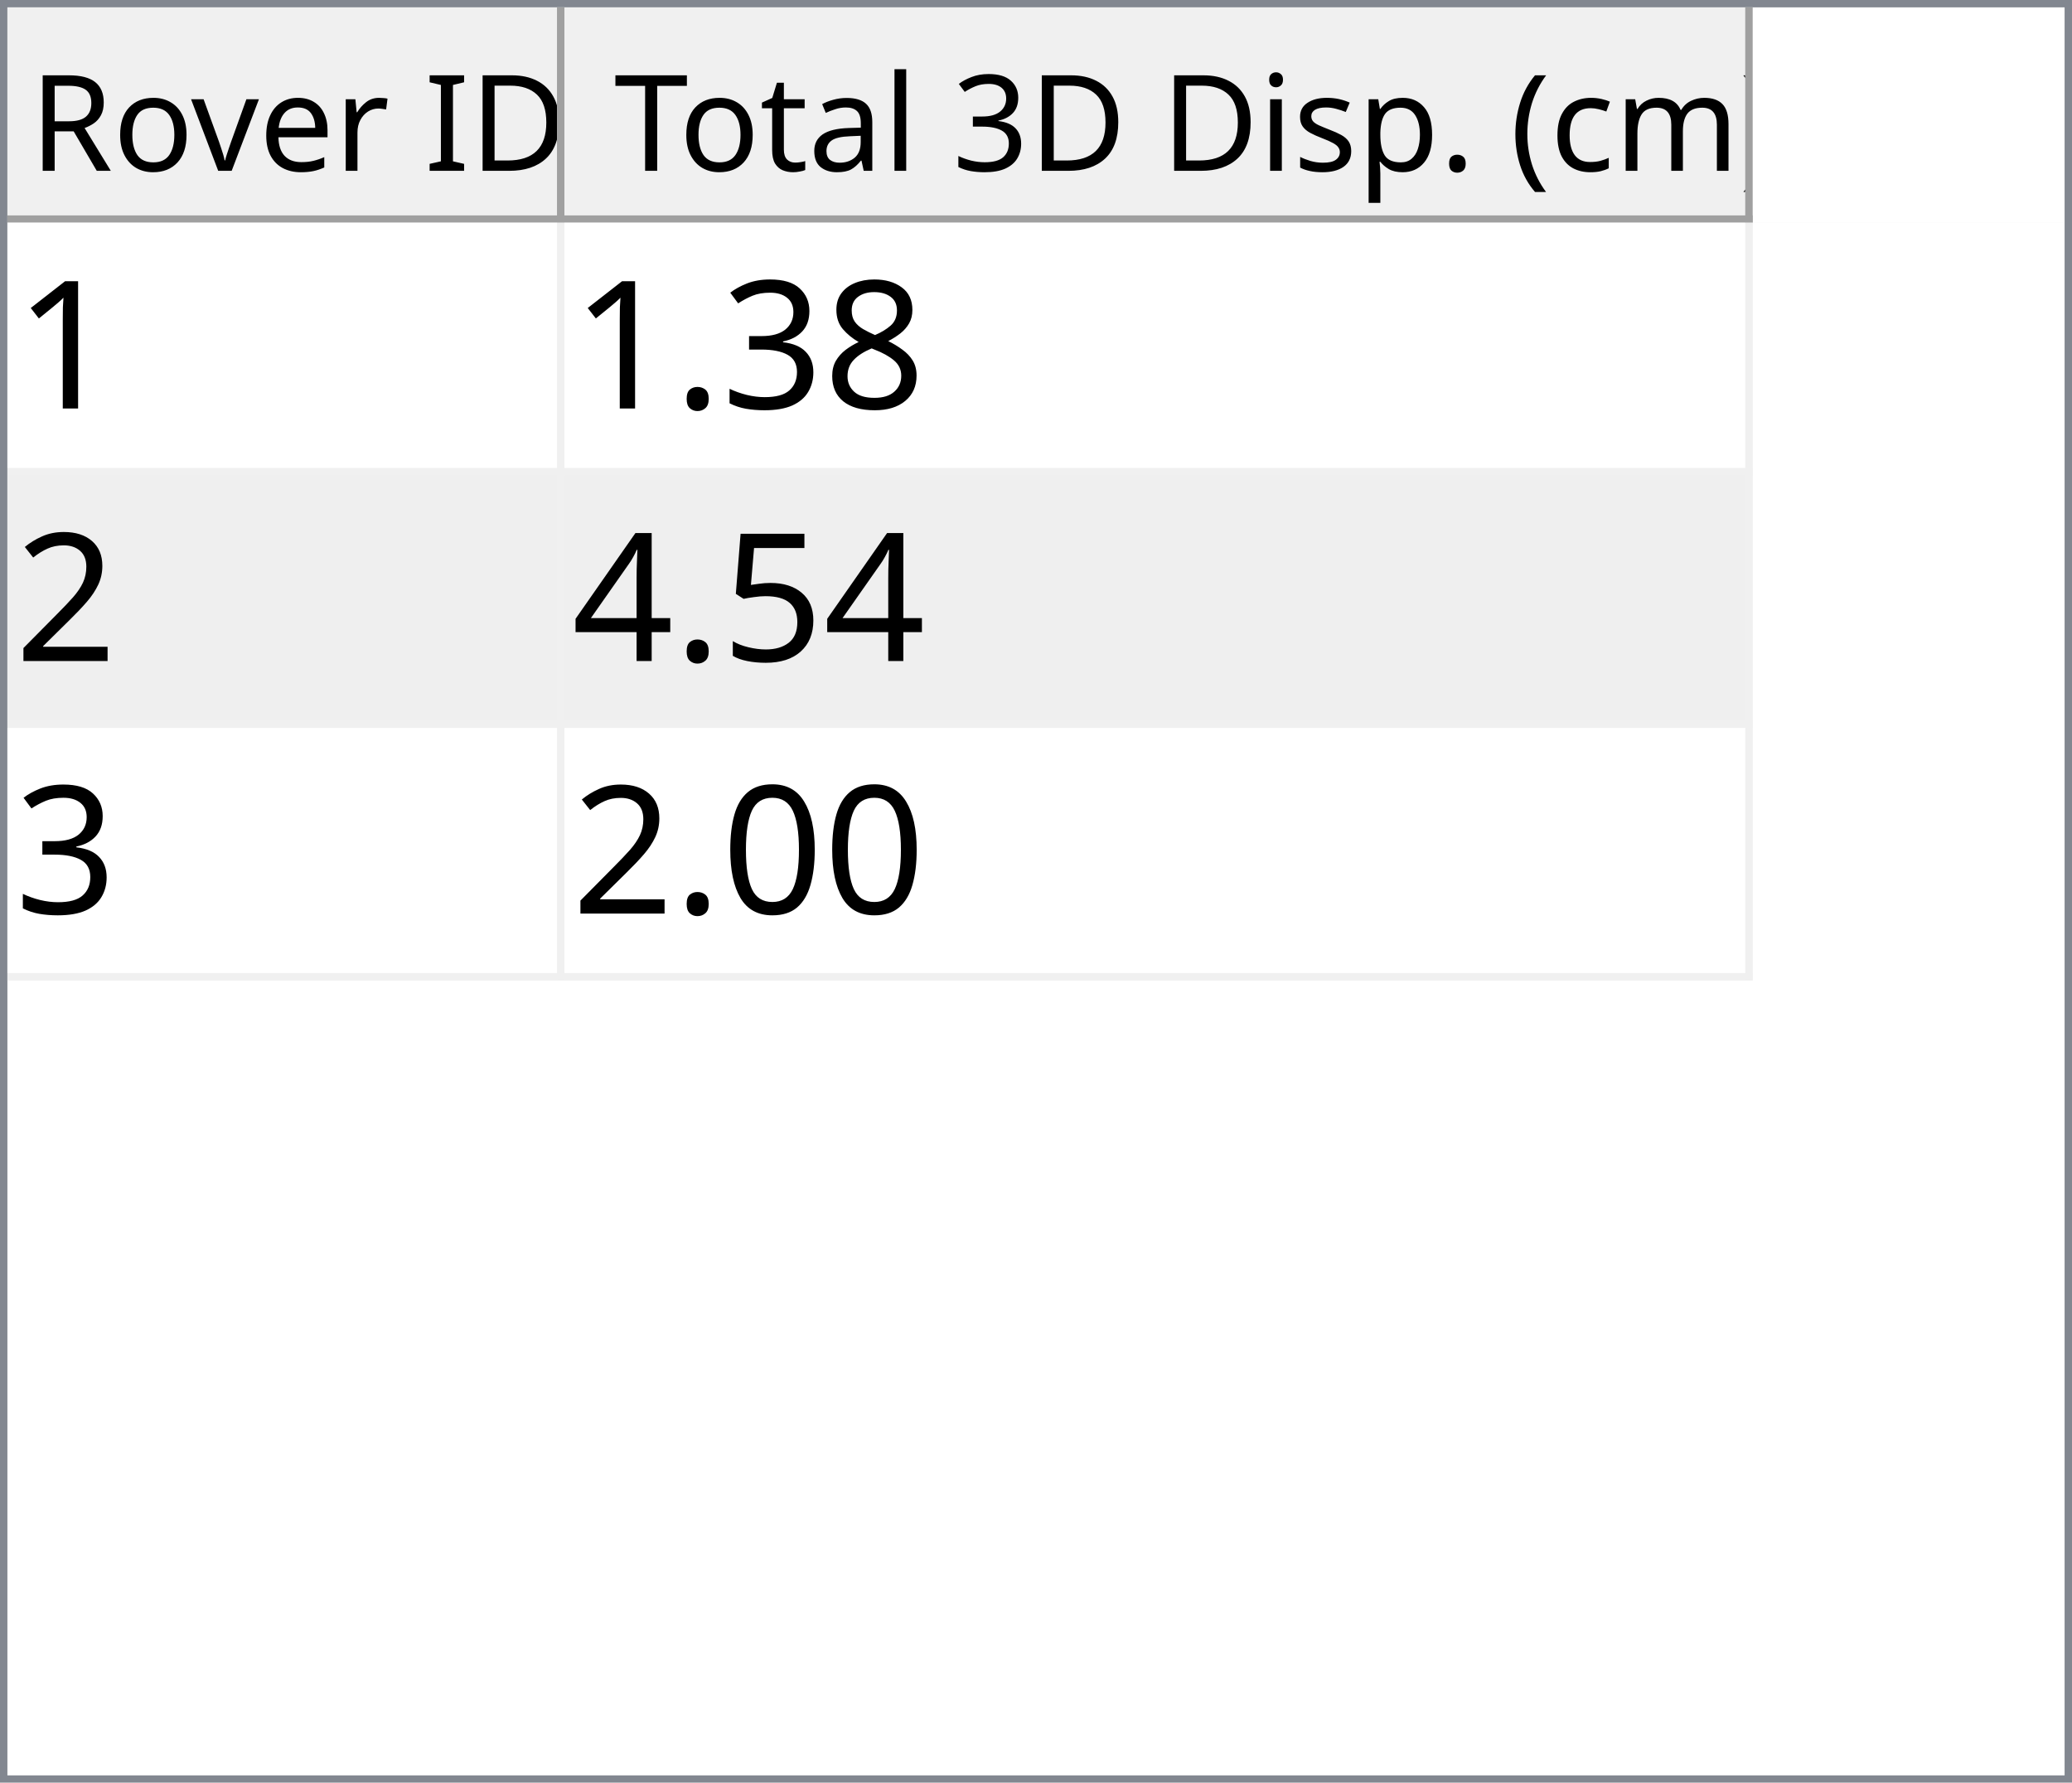
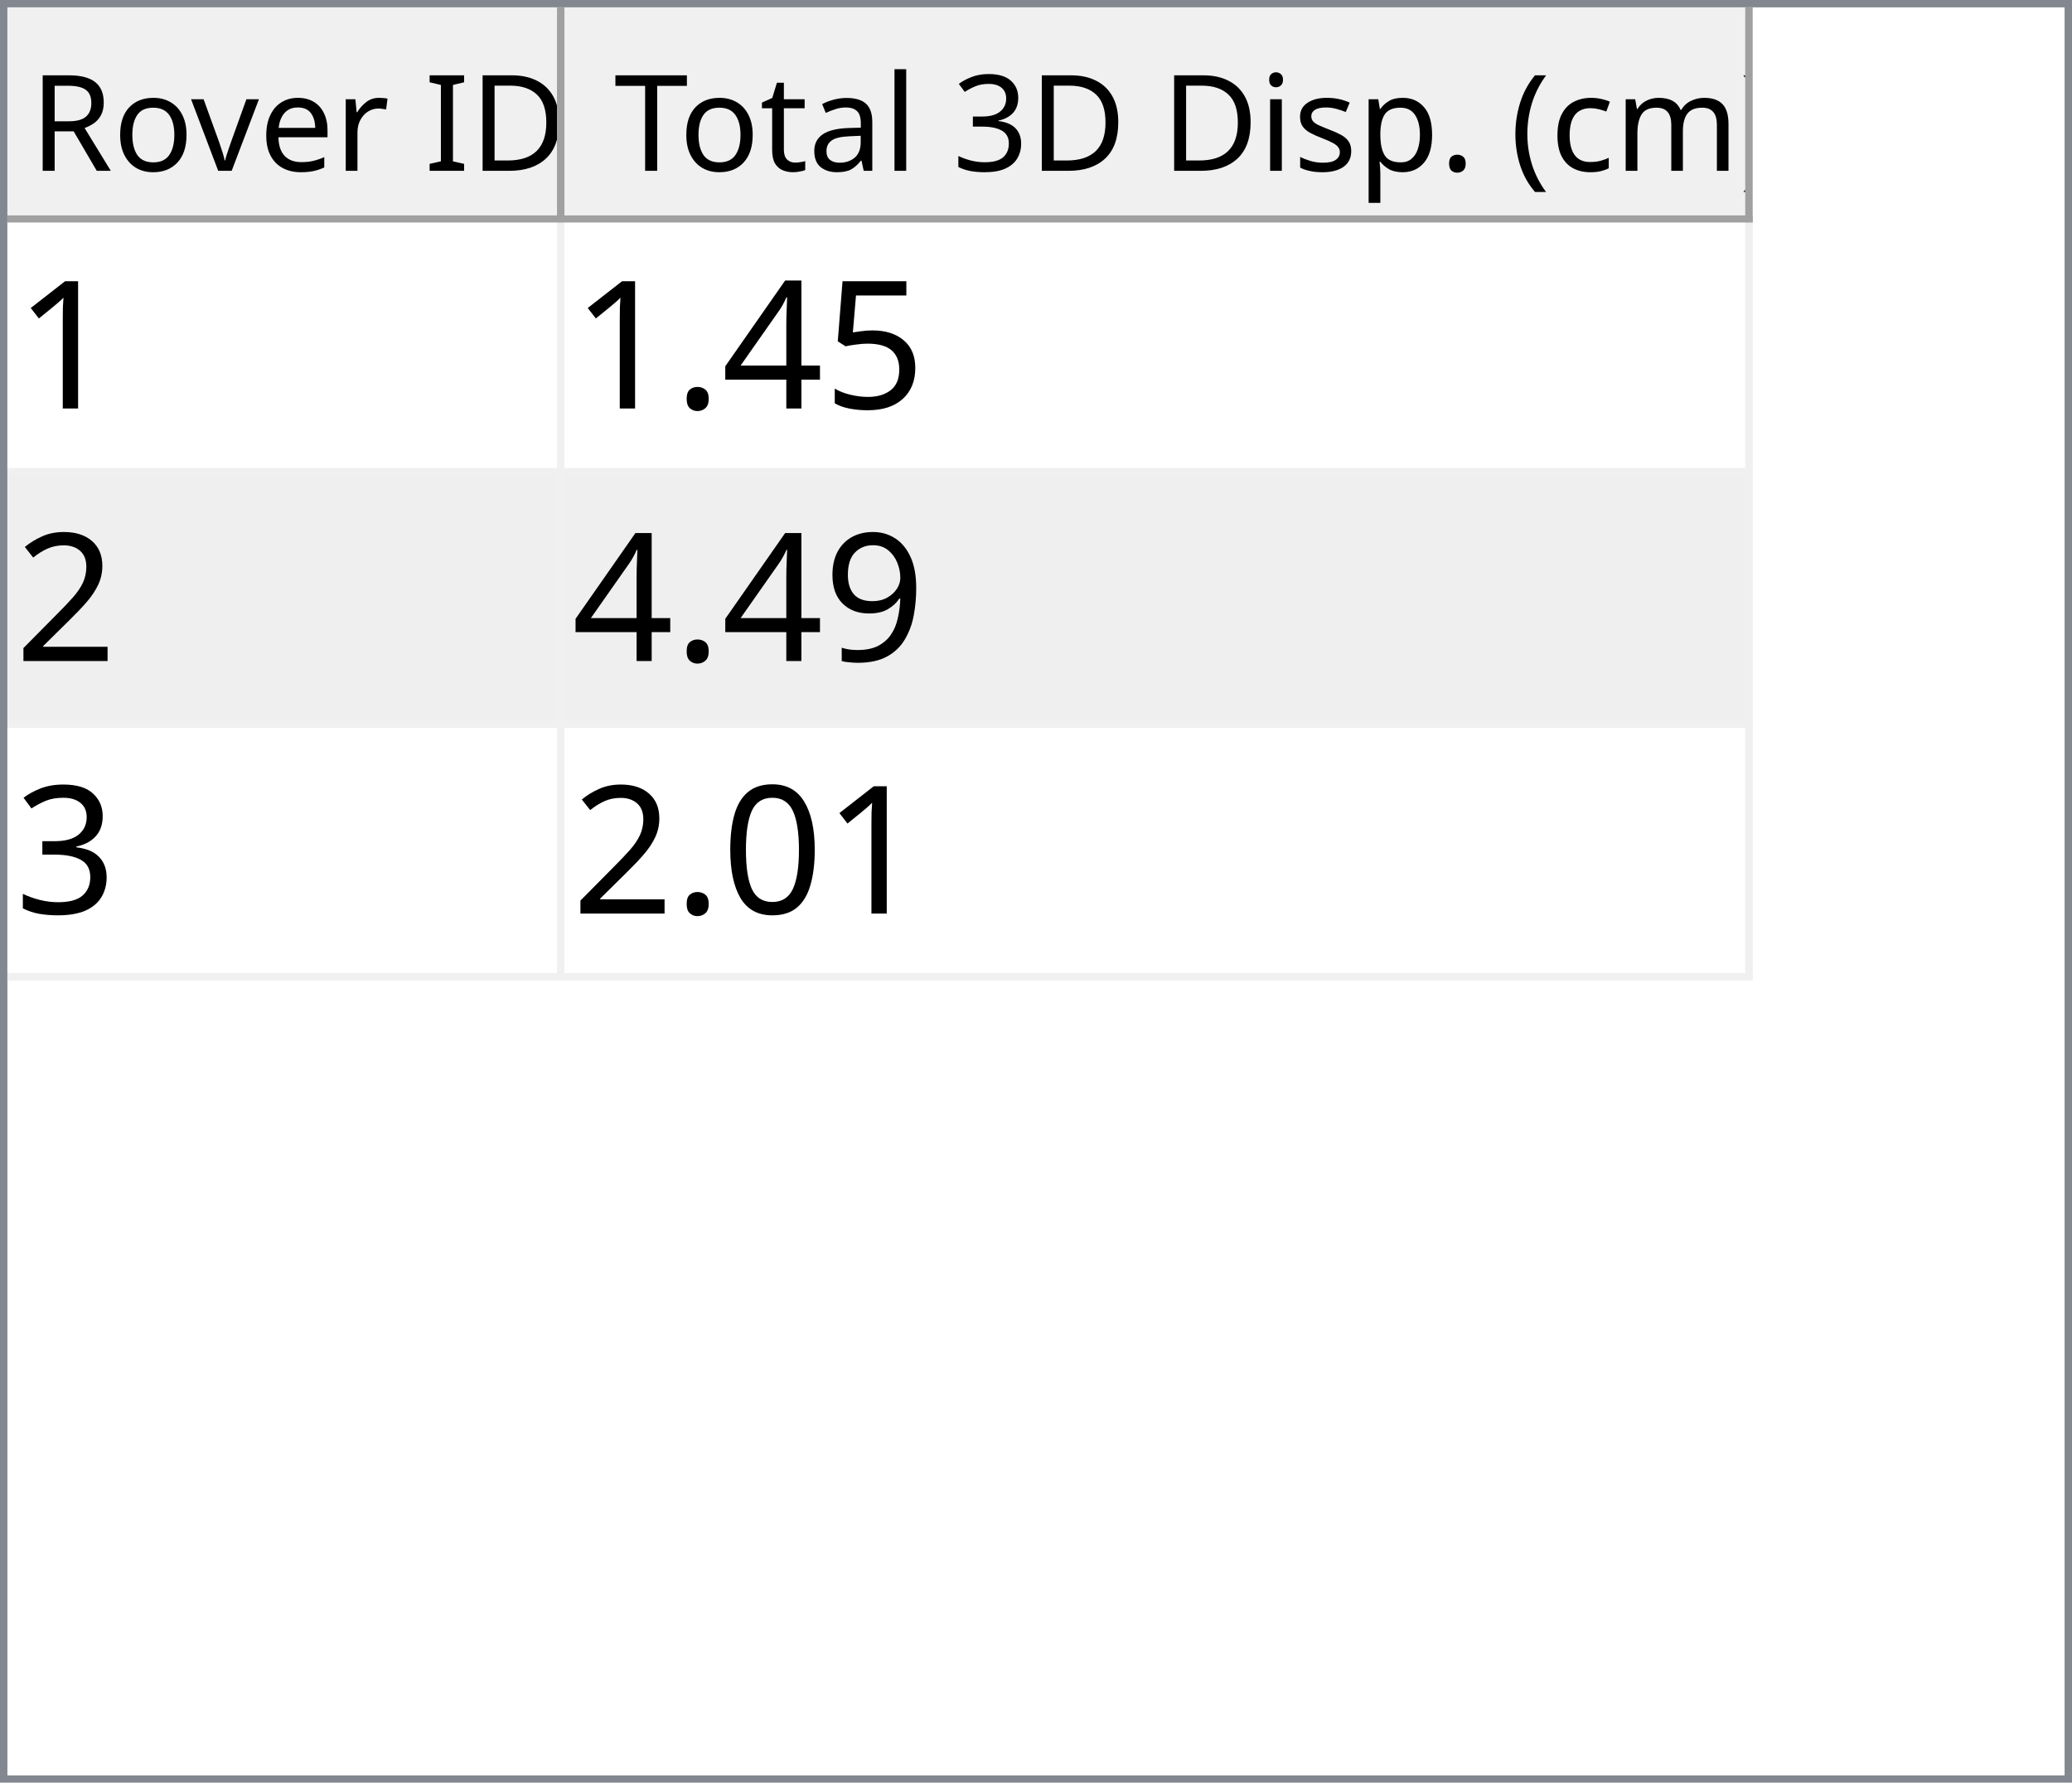
<svg xmlns="http://www.w3.org/2000/svg" style="fill-opacity:1; color-rendering:auto; color-interpolation:auto; text-rendering:auto; stroke:black; stroke-linecap:square; stroke-miterlimit:10; shape-rendering:auto; stroke-opacity:1; fill:black; stroke-dasharray:none; font-weight:normal; stroke-width:1; font-family:'Dialog'; font-style:normal; stroke-linejoin:miter; font-size:12px; stroke-dashoffset:0; image-rendering:auto;" width="279" height="240">
  <defs id="genericDefs" />
  <g>
    <defs id="defs1">
      <clipPath clipPathUnits="userSpaceOnUse" id="clipPath1">
        <path d="M0 0 L279 0 L279 240 L0 240 L0 0 Z" />
      </clipPath>
      <clipPath clipPathUnits="userSpaceOnUse" id="clipPath2">
        <path d="M0 0 L0 240 L279 240 L279 0 Z" />
      </clipPath>
      <clipPath clipPathUnits="userSpaceOnUse" id="clipPath3">
        <path d="M0 0 L0 29 L277 29 L277 0 Z" />
      </clipPath>
      <clipPath clipPathUnits="userSpaceOnUse" id="clipPath4">
        <path d="M0 0 L0 29 L75 29 L75 0 Z" />
      </clipPath>
      <clipPath clipPathUnits="userSpaceOnUse" id="clipPath5">
        <path d="M1 1 L1 28 L74 28 L74 1 Z" />
      </clipPath>
      <clipPath clipPathUnits="userSpaceOnUse" id="clipPath6">
        <path d="M0 0 L0 27 L73 27 L73 0 Z" />
      </clipPath>
      <clipPath clipPathUnits="userSpaceOnUse" id="clipPath7">
        <path d="M-0.5 -0.5 L-0.5 28.5 L74.5 28.5 L74.5 -0.5 Z" />
      </clipPath>
      <clipPath clipPathUnits="userSpaceOnUse" id="clipPath8">
        <path d="M0 0 L0 29 L160 29 L160 0 Z" />
      </clipPath>
      <clipPath clipPathUnits="userSpaceOnUse" id="clipPath9">
        <path d="M1 1 L1 28 L159 28 L159 1 Z" />
      </clipPath>
      <clipPath clipPathUnits="userSpaceOnUse" id="clipPath10">
        <path d="M0 0 L0 27 L158 27 L158 0 Z" />
      </clipPath>
      <clipPath clipPathUnits="userSpaceOnUse" id="clipPath11">
        <path d="M-0.5 -0.5 L-0.5 28.5 L159.5 28.5 L159.5 -0.5 Z" />
      </clipPath>
      <clipPath clipPathUnits="userSpaceOnUse" id="clipPath12">
        <path d="M0 0 L0 209 L277 209 L277 0 Z" />
      </clipPath>
      <clipPath clipPathUnits="userSpaceOnUse" id="clipPath13">
        <path d="M0 0 L0 102 L235 102 L235 0 Z" />
      </clipPath>
      <clipPath clipPathUnits="userSpaceOnUse" id="clipPath14">
        <path d="M-0.5 -0.5 L-0.5 101.5 L234.5 101.5 L234.5 -0.5 Z" />
      </clipPath>
      <clipPath clipPathUnits="userSpaceOnUse" id="clipPath15">
        <path d="M0 0 L0 33 L74 33 L74 0 Z" />
      </clipPath>
      <clipPath clipPathUnits="userSpaceOnUse" id="clipPath16">
        <path d="M0 0 L0 33 L159 33 L159 0 Z" />
      </clipPath>
      <font horiz-adv-x="64.551" id="font1">
        <font-face ascent="107.91" descent="25.098" units-per-em="100" style="font-style:normal; font-family:Segoe UI; font-weight:normal;" />
        <missing-glyph horiz-adv-x="64.551" d="M8.109 0 L8.109 68.266 L56.453 68.266 L56.453 0 L8.109 0 ZM15.328 7.234 L49.219 7.234 L49.219 61.031 L15.328 61.031 L15.328 7.234 Z" />
        <glyph unicode="D" horiz-adv-x="70.117" d="M9.188 0 L9.188 70.016 L28.516 70.016 Q65.531 70.016 65.531 35.891 Q65.531 19.672 55.25 9.836 Q44.969 0 27.734 0 L9.188 0 ZM17.391 62.594 L17.391 7.422 L27.828 7.422 Q41.609 7.422 49.273 14.797 Q56.938 22.172 56.938 35.688 Q56.938 62.594 28.328 62.594 L17.391 62.594 Z" />
        <glyph unicode="I" horiz-adv-x="26.611" d="M17.391 0 L9.188 0 L9.188 70.016 L17.391 70.016 L17.391 0 Z" />
        <glyph unicode=" " horiz-adv-x="27.393" d="" />
        <glyph unicode="r" horiz-adv-x="34.766" d="M34.188 41.891 Q32.078 43.5 28.125 43.5 Q23 43.5 19.555 38.672 Q16.109 33.844 16.109 25.484 L16.109 0 L8.109 0 L8.109 50 L16.109 50 L16.109 39.703 L16.312 39.703 Q18.016 44.969 21.531 47.922 Q25.047 50.875 29.391 50.875 Q32.516 50.875 34.188 50.203 L34.188 41.891 Z" />
        <glyph unicode="e" horiz-adv-x="52.295" d="M48.297 23 L12.984 23 Q13.188 14.656 17.484 10.109 Q21.781 5.562 29.297 5.562 Q37.75 5.562 44.828 11.141 L44.828 3.609 Q38.234 -1.172 27.391 -1.172 Q16.797 -1.172 10.742 5.641 Q4.688 12.453 4.688 24.812 Q4.688 36.469 11.305 43.82 Q17.922 51.172 27.734 51.172 Q37.547 51.172 42.922 44.828 Q48.297 38.484 48.297 27.203 L48.297 23 ZM40.094 29.781 Q40.047 36.719 36.75 40.578 Q33.453 44.438 27.594 44.438 Q21.922 44.438 17.969 40.383 Q14.016 36.328 13.094 29.781 L40.094 29.781 Z" />
        <glyph unicode="v" horiz-adv-x="47.9" d="M47.406 50 L27.484 0 L19.625 0 L0.688 50 L9.469 50 L22.172 13.672 Q23.578 9.672 23.922 6.688 L24.125 6.688 Q24.609 10.453 25.688 13.484 L38.969 50 L47.406 50 Z" />
        <glyph unicode="o" horiz-adv-x="58.594" d="M29 -1.172 Q17.922 -1.172 11.305 5.836 Q4.688 12.844 4.688 24.422 Q4.688 37.016 11.57 44.094 Q18.453 51.172 30.172 51.172 Q41.359 51.172 47.633 44.289 Q53.906 37.406 53.906 25.203 Q53.906 13.234 47.141 6.031 Q40.375 -1.172 29 -1.172 ZM29.594 44.438 Q21.875 44.438 17.383 39.188 Q12.891 33.938 12.891 24.703 Q12.891 15.828 17.43 10.695 Q21.969 5.562 29.594 5.562 Q37.359 5.562 41.531 10.594 Q45.703 15.625 45.703 24.906 Q45.703 34.281 41.531 39.359 Q37.359 44.438 29.594 44.438 Z" />
        <glyph unicode="R" horiz-adv-x="59.814" d="M59.375 0 L49.609 0 L37.891 19.625 Q36.281 22.359 34.766 24.289 Q33.25 26.219 31.664 27.438 Q30.078 28.656 28.25 29.219 Q26.422 29.781 24.125 29.781 L17.391 29.781 L17.391 0 L9.188 0 L9.188 70.016 L30.078 70.016 Q34.672 70.016 38.555 68.867 Q42.438 67.719 45.289 65.375 Q48.141 63.031 49.758 59.547 Q51.375 56.062 51.375 51.375 Q51.375 47.703 50.273 44.656 Q49.172 41.609 47.148 39.211 Q45.125 36.812 42.266 35.133 Q39.406 33.453 35.844 32.516 L35.844 32.328 Q37.594 31.547 38.891 30.547 Q40.188 29.547 41.359 28.18 Q42.531 26.812 43.68 25.078 Q44.828 23.344 46.234 21.047 L59.375 0 ZM17.391 62.594 L17.391 37.203 L28.516 37.203 Q31.594 37.203 34.203 38.133 Q36.812 39.062 38.719 40.797 Q40.625 42.531 41.703 45.047 Q42.781 47.562 42.781 50.688 Q42.781 56.297 39.141 59.445 Q35.5 62.594 28.609 62.594 L17.391 62.594 Z" />
        <glyph unicode=")" horiz-adv-x="30.176" d="M8.297 -15.922 L1.172 -15.922 Q16.406 2.344 16.406 26.812 Q16.406 51.469 1.078 70.016 L8.297 70.016 Q23.531 52.156 23.531 26.703 Q23.531 1.375 8.297 -15.922 Z" />
        <glyph unicode="m" horiz-adv-x="86.133" d="M79.109 0 L71.094 0 L71.094 28.719 Q71.094 37.016 68.531 40.727 Q65.969 44.438 59.906 44.438 Q54.781 44.438 51.195 39.75 Q47.609 35.062 47.609 28.516 L47.609 0 L39.594 0 L39.594 29.688 Q39.594 44.438 28.219 44.438 Q22.953 44.438 19.531 40.016 Q16.109 35.594 16.109 28.516 L16.109 0 L8.109 0 L8.109 50 L16.109 50 L16.109 42.094 L16.312 42.094 Q21.625 51.172 31.844 51.172 Q36.969 51.172 40.773 48.312 Q44.578 45.453 46 40.828 Q51.562 51.172 62.594 51.172 Q79.109 51.172 79.109 30.812 L79.109 0 Z" />
        <glyph unicode="c" horiz-adv-x="46.191" d="M42.188 2.297 Q36.422 -1.172 28.516 -1.172 Q17.828 -1.172 11.258 5.789 Q4.688 12.75 4.688 23.828 Q4.688 36.188 11.766 43.68 Q18.844 51.172 30.672 51.172 Q37.25 51.172 42.281 48.734 L42.281 40.531 Q36.719 44.438 30.375 44.438 Q22.703 44.438 17.797 38.945 Q12.891 33.453 12.891 24.516 Q12.891 15.719 17.508 10.641 Q22.125 5.562 29.891 5.562 Q36.422 5.562 42.188 9.906 L42.188 2.297 Z" />
        <glyph unicode="(" horiz-adv-x="30.176" d="M29.109 -15.922 L21.969 -15.922 Q6.844 1.375 6.844 26.703 Q6.844 52.156 21.969 70.016 L29.203 70.016 Q13.875 51.469 13.875 26.812 Q13.875 2.344 29.109 -15.922 Z" />
        <glyph unicode="." horiz-adv-x="21.68" d="M10.891 -1.078 Q8.641 -1.078 7.055 0.539 Q5.469 2.156 5.469 4.391 Q5.469 6.641 7.055 8.273 Q8.641 9.906 10.891 9.906 Q13.188 9.906 14.797 8.273 Q16.406 6.641 16.406 4.391 Q16.406 2.156 14.797 0.539 Q13.188 -1.078 10.891 -1.078 Z" />
        <glyph unicode="p" horiz-adv-x="58.789" d="M16.312 7.234 L16.109 7.234 L16.109 -23 L8.109 -23 L8.109 50 L16.109 50 L16.109 41.219 L16.312 41.219 Q22.219 51.172 33.594 51.172 Q43.266 51.172 48.688 44.461 Q54.109 37.75 54.109 26.469 Q54.109 13.922 48 6.375 Q41.891 -1.172 31.297 -1.172 Q21.578 -1.172 16.312 7.234 ZM16.109 27.391 L16.109 20.406 Q16.109 14.203 20.141 9.883 Q24.172 5.562 30.375 5.562 Q37.641 5.562 41.773 11.133 Q45.906 16.703 45.906 26.609 Q45.906 34.969 42.047 39.703 Q38.188 44.438 31.594 44.438 Q24.609 44.438 20.359 39.578 Q16.109 34.719 16.109 27.391 Z" />
        <glyph unicode="s" horiz-adv-x="42.432" d="M5.078 1.812 L5.078 10.406 Q11.625 5.562 19.484 5.562 Q30.031 5.562 30.031 12.594 Q30.031 14.594 29.125 15.992 Q28.219 17.391 26.68 18.461 Q25.141 19.531 23.07 20.383 Q21 21.234 18.609 22.172 Q15.281 23.484 12.766 24.828 Q10.25 26.172 8.57 27.859 Q6.891 29.547 6.031 31.695 Q5.172 33.844 5.172 36.719 Q5.172 40.234 6.789 42.945 Q8.406 45.656 11.086 47.484 Q13.766 49.312 17.211 50.242 Q20.656 51.172 24.312 51.172 Q30.812 51.172 35.938 48.922 L35.938 40.828 Q30.422 44.438 23.25 44.438 Q21 44.438 19.195 43.922 Q17.391 43.406 16.094 42.477 Q14.797 41.547 14.086 40.258 Q13.375 38.969 13.375 37.406 Q13.375 35.453 14.086 34.133 Q14.797 32.812 16.164 31.789 Q17.531 30.766 19.484 29.938 Q21.438 29.109 23.922 28.125 Q27.25 26.859 29.883 25.516 Q32.516 24.172 34.375 22.484 Q36.234 20.797 37.234 18.602 Q38.234 16.406 38.234 13.375 Q38.234 9.672 36.602 6.938 Q34.969 4.203 32.234 2.398 Q29.5 0.594 25.93 -0.289 Q22.359 -1.172 18.453 -1.172 Q10.75 -1.172 5.078 1.812 Z" />
        <glyph unicode="i" horiz-adv-x="24.219" d="M12.203 62.703 Q10.062 62.703 8.547 64.164 Q7.031 65.625 7.031 67.875 Q7.031 70.125 8.547 71.609 Q10.062 73.094 12.203 73.094 Q14.406 73.094 15.945 71.609 Q17.484 70.125 17.484 67.875 Q17.484 65.719 15.945 64.211 Q14.406 62.703 12.203 62.703 ZM16.109 0 L8.109 0 L8.109 50 L16.109 50 L16.109 0 Z" />
        <glyph unicode="3" horiz-adv-x="53.906" d="M46.531 19.828 Q46.531 15.094 44.75 11.211 Q42.969 7.328 39.719 4.57 Q36.469 1.812 31.93 0.297 Q27.391 -1.219 21.922 -1.219 Q11.922 -1.219 6 2.594 L6 11.188 Q13.094 5.609 22.219 5.609 Q25.875 5.609 28.828 6.539 Q31.781 7.469 33.906 9.227 Q36.031 10.984 37.18 13.477 Q38.328 15.969 38.328 19.094 Q38.328 32.812 18.797 32.812 L12.984 32.812 L12.984 39.594 L18.5 39.594 Q35.797 39.594 35.797 52.484 Q35.797 64.406 22.609 64.406 Q15.188 64.406 8.688 59.422 L8.688 67.188 Q15.375 71.188 24.609 71.188 Q29 71.188 32.57 69.969 Q36.141 68.75 38.68 66.555 Q41.219 64.359 42.609 61.281 Q44 58.203 44 54.5 Q44 40.672 30.031 36.719 L30.031 36.531 Q33.594 36.141 36.625 34.797 Q39.656 33.453 41.852 31.305 Q44.047 29.156 45.289 26.25 Q46.531 23.344 46.531 19.828 Z" />
        <glyph unicode="l" horiz-adv-x="24.219" d="M16.109 0 L8.109 0 L8.109 74.031 L16.109 74.031 L16.109 0 Z" />
        <glyph unicode="a" horiz-adv-x="50.879" d="M43.891 0 L35.891 0 L35.891 7.812 L35.688 7.812 Q30.469 -1.172 20.312 -1.172 Q12.844 -1.172 8.617 2.781 Q4.391 6.734 4.391 13.281 Q4.391 27.297 20.906 29.594 L35.891 31.688 Q35.891 44.438 25.594 44.438 Q16.547 44.438 9.281 38.281 L9.281 46.484 Q16.656 51.172 26.266 51.172 Q43.891 51.172 43.891 32.516 L43.891 0 ZM35.891 25.297 L23.828 23.641 Q18.266 22.859 15.43 20.875 Q12.594 18.891 12.594 13.875 Q12.594 10.203 15.211 7.883 Q17.828 5.562 22.172 5.562 Q28.125 5.562 32.008 9.742 Q35.891 13.922 35.891 20.312 L35.891 25.297 Z" />
        <glyph unicode="t" horiz-adv-x="33.887" d="M31.297 0.484 Q28.469 -1.078 23.828 -1.078 Q10.688 -1.078 10.688 13.578 L10.688 43.172 L2.094 43.172 L2.094 50 L10.688 50 L10.688 62.203 L18.703 64.797 L18.703 50 L31.297 50 L31.297 43.172 L18.703 43.172 L18.703 14.984 Q18.703 9.969 20.414 7.82 Q22.125 5.672 26.078 5.672 Q29.109 5.672 31.297 7.328 L31.297 0.484 Z" />
        <glyph unicode="T" horiz-adv-x="52.393" d="M50.594 62.594 L30.375 62.594 L30.375 0 L22.172 0 L22.172 62.594 L2 62.594 L2 70.016 L50.594 70.016 L50.594 62.594 Z" />
      </font>
      <font horiz-adv-x="75.0" id="font2">
        <font-face ascent="100.537" descent="21.973" units-per-em="100" style="font-style:normal; font-family:sans-serif; font-weight:normal;" />
        <missing-glyph horiz-adv-x="75.0" d="M12.5 0 L12.5 62.5 L62.5 62.5 L62.5 0 L12.5 0 ZM14.062 1.562 L60.938 1.562 L60.938 60.938 L14.062 60.938 L14.062 1.562 Z" />
        <glyph unicode="1" horiz-adv-x="55.615" d="M37.25 0 L28.469 0 L28.469 56 Q25.297 52.984 20.141 49.953 Q14.984 46.922 10.891 45.406 L10.891 53.906 Q18.266 57.375 23.781 62.305 Q29.297 67.234 31.594 71.875 L37.25 71.875 L37.25 0 Z" />
-         <glyph unicode="8" horiz-adv-x="55.615" d="M17.672 38.812 Q12.203 40.828 9.57 44.539 Q6.938 48.25 6.938 53.422 Q6.938 61.234 12.555 66.555 Q18.172 71.875 27.484 71.875 Q36.859 71.875 42.578 66.43 Q48.297 60.984 48.297 53.172 Q48.297 48.188 45.68 44.508 Q43.062 40.828 37.75 38.812 Q44.344 36.672 47.781 31.883 Q51.219 27.094 51.219 20.453 Q51.219 11.281 44.727 5.031 Q38.234 -1.219 27.641 -1.219 Q17.047 -1.219 10.547 5.055 Q4.047 11.328 4.047 20.703 Q4.047 27.688 7.594 32.398 Q11.141 37.109 17.672 38.812 ZM15.922 53.719 Q15.922 48.641 19.195 45.414 Q22.469 42.188 27.688 42.188 Q32.766 42.188 36.016 45.383 Q39.266 48.578 39.266 53.219 Q39.266 58.062 35.914 61.359 Q32.562 64.656 27.594 64.656 Q22.562 64.656 19.242 61.43 Q15.922 58.203 15.922 53.719 ZM13.094 20.656 Q13.094 16.891 14.875 13.375 Q16.656 9.859 20.172 7.93 Q23.688 6 27.734 6 Q34.031 6 38.133 10.055 Q42.234 14.109 42.234 20.359 Q42.234 26.703 38.016 30.859 Q33.797 35.016 27.438 35.016 Q21.234 35.016 17.164 30.914 Q13.094 26.812 13.094 20.656 Z" />
-         <glyph unicode="3" horiz-adv-x="55.615" d="M4.203 18.891 L12.984 20.062 Q14.5 12.594 18.141 9.297 Q21.781 6 27 6 Q33.203 6 37.477 10.297 Q41.75 14.594 41.75 20.953 Q41.75 27 37.797 30.93 Q33.844 34.859 27.734 34.859 Q25.25 34.859 21.531 33.891 L22.516 41.609 Q23.391 41.5 23.922 41.5 Q29.547 41.5 34.039 44.43 Q38.531 47.359 38.531 53.469 Q38.531 58.297 35.258 61.477 Q31.984 64.656 26.812 64.656 Q21.688 64.656 18.266 61.43 Q14.844 58.203 13.875 51.766 L5.078 53.328 Q6.688 62.156 12.398 67.016 Q18.109 71.875 26.609 71.875 Q32.469 71.875 37.398 69.359 Q42.328 66.844 44.945 62.5 Q47.562 58.156 47.562 53.266 Q47.562 48.641 45.07 44.828 Q42.578 41.016 37.703 38.766 Q44.047 37.312 47.562 32.695 Q51.078 28.078 51.078 21.141 Q51.078 11.766 44.242 5.25 Q37.406 -1.266 26.953 -1.266 Q17.531 -1.266 11.305 4.352 Q5.078 9.969 4.203 18.891 Z" />
+         <glyph unicode="5" horiz-adv-x="55.615" d="M4.156 18.75 L13.375 19.531 Q14.406 12.797 18.141 9.398 Q21.875 6 27.156 6 Q33.5 6 37.891 10.789 Q42.281 15.578 42.281 23.484 Q42.281 31 38.062 35.352 Q33.844 39.703 27 39.703 Q22.75 39.703 19.336 37.773 Q15.922 35.844 13.969 32.766 L5.719 33.844 L12.641 70.609 L48.25 70.609 L48.25 62.203 L19.672 62.203 L15.828 42.969 Q22.266 47.469 29.344 47.469 Q38.719 47.469 45.164 40.969 Q51.609 34.469 51.609 24.266 Q51.609 14.547 45.953 7.469 Q39.062 -1.219 27.156 -1.219 Q17.391 -1.219 11.211 4.25 Q5.031 9.719 4.156 18.75 Z" />
+         <glyph unicode="4" horiz-adv-x="55.615" d="M32.328 0 L32.328 17.141 L1.266 17.141 L1.266 25.203 L33.938 71.578 L41.109 71.578 L41.109 25.203 L50.781 25.203 L50.781 17.141 L41.109 17.141 L41.109 0 L32.328 0 ZM32.328 25.203 L32.328 57.469 L9.906 25.203 L32.328 25.203 Z" />
        <glyph unicode="." horiz-adv-x="27.783" d="M9.078 0 L9.078 10.016 L19.094 10.016 L19.094 0 L9.078 0 Z" />
        <glyph unicode="2" horiz-adv-x="55.615" d="M50.344 8.453 L50.344 0 L3.031 0 Q2.938 3.172 4.047 6.109 Q5.859 10.938 9.836 15.625 Q13.812 20.312 21.344 26.469 Q33.016 36.031 37.117 41.625 Q41.219 47.219 41.219 52.203 Q41.219 57.422 37.477 61.008 Q33.734 64.594 27.734 64.594 Q21.391 64.594 17.578 60.789 Q13.766 56.984 13.719 50.25 L4.688 51.172 Q5.609 61.281 11.664 66.578 Q17.719 71.875 27.938 71.875 Q38.234 71.875 44.242 66.164 Q50.25 60.453 50.25 52 Q50.25 47.703 48.492 43.555 Q46.734 39.406 42.656 34.812 Q38.578 30.219 29.109 22.219 Q21.188 15.578 18.945 13.211 Q16.703 10.844 15.234 8.453 L50.344 8.453 Z" />
-         <glyph unicode="5" horiz-adv-x="55.615" d="M4.156 18.75 L13.375 19.531 Q14.406 12.797 18.141 9.398 Q21.875 6 27.156 6 Q33.5 6 37.891 10.789 Q42.281 15.578 42.281 23.484 Q42.281 31 38.062 35.352 Q33.844 39.703 27 39.703 Q22.75 39.703 19.336 37.773 Q15.922 35.844 13.969 32.766 L5.719 33.844 L12.641 70.609 L48.25 70.609 L48.25 62.203 L19.672 62.203 L15.828 42.969 Q22.266 47.469 29.344 47.469 Q38.719 47.469 45.164 40.969 Q51.609 34.469 51.609 24.266 Q51.609 14.547 45.953 7.469 Q39.062 -1.219 27.156 -1.219 Q17.391 -1.219 11.211 4.25 Q5.031 9.719 4.156 18.75 Z" />
-         <glyph unicode="4" horiz-adv-x="55.615" d="M32.328 0 L32.328 17.141 L1.266 17.141 L1.266 25.203 L33.938 71.578 L41.109 71.578 L41.109 25.203 L50.781 25.203 L50.781 17.141 L41.109 17.141 L41.109 0 L32.328 0 ZM32.328 25.203 L32.328 57.469 L9.906 25.203 L32.328 25.203 Z" />
+         <glyph unicode="9" horiz-adv-x="55.615" d="M5.469 16.547 L13.922 17.328 Q14.984 11.375 18.016 8.688 Q21.047 6 25.781 6 Q29.828 6 32.883 7.859 Q35.938 9.719 37.891 12.82 Q39.844 15.922 41.164 21.195 Q42.484 26.469 42.484 31.938 Q42.484 32.516 42.438 33.688 Q39.797 29.5 35.234 26.883 Q30.672 24.266 25.344 24.266 Q16.453 24.266 10.305 30.711 Q4.156 37.156 4.156 47.703 Q4.156 58.594 10.578 65.234 Q17 71.875 26.656 71.875 Q33.641 71.875 39.43 68.117 Q45.219 64.359 48.219 57.398 Q51.219 50.438 51.219 37.25 Q51.219 23.531 48.242 15.406 Q45.266 7.281 39.383 3.031 Q33.5 -1.219 25.594 -1.219 Q17.188 -1.219 11.867 3.445 Q6.547 8.109 5.469 16.547 ZM41.453 48.141 Q41.453 55.719 37.43 60.156 Q33.406 64.594 27.734 64.594 Q21.875 64.594 17.531 59.812 Q13.188 55.031 13.188 47.406 Q13.188 40.578 17.312 36.305 Q21.438 32.031 27.484 32.031 Q33.594 32.031 37.523 36.305 Q41.453 40.578 41.453 48.141 Z" />
+         <glyph unicode="3" horiz-adv-x="55.615" d="M4.203 18.891 L12.984 20.062 Q14.5 12.594 18.141 9.297 Q21.781 6 27 6 Q33.203 6 37.477 10.297 Q41.75 14.594 41.75 20.953 Q41.75 27 37.797 30.93 Q33.844 34.859 27.734 34.859 Q25.25 34.859 21.531 33.891 L22.516 41.609 Q23.391 41.5 23.922 41.5 Q29.547 41.5 34.039 44.43 Q38.531 47.359 38.531 53.469 Q38.531 58.297 35.258 61.477 Q31.984 64.656 26.812 64.656 Q21.688 64.656 18.266 61.43 Q14.844 58.203 13.875 51.766 L5.078 53.328 Q6.688 62.156 12.398 67.016 Q18.109 71.875 26.609 71.875 Q32.469 71.875 37.398 69.359 Q42.328 66.844 44.945 62.5 Q47.562 58.156 47.562 53.266 Q47.562 48.641 45.07 44.828 Q42.578 41.016 37.703 38.766 Q44.047 37.312 47.562 32.695 Q51.078 28.078 51.078 21.141 Q51.078 11.766 44.242 5.25 Q37.406 -1.266 26.953 -1.266 Q17.531 -1.266 11.305 4.352 Q5.078 9.969 4.203 18.891 Z" />
        <glyph unicode="0" horiz-adv-x="55.615" d="M4.156 35.297 Q4.156 48 6.766 55.742 Q9.375 63.484 14.523 67.68 Q19.672 71.875 27.484 71.875 Q33.25 71.875 37.594 69.555 Q41.938 67.234 44.773 62.867 Q47.609 58.5 49.219 52.227 Q50.828 45.953 50.828 35.297 Q50.828 22.703 48.242 14.969 Q45.656 7.234 40.508 3.008 Q35.359 -1.219 27.484 -1.219 Q17.141 -1.219 11.234 6.203 Q4.156 15.141 4.156 35.297 ZM13.188 35.297 Q13.188 17.672 17.312 11.836 Q21.438 6 27.484 6 Q33.547 6 37.672 11.859 Q41.797 17.719 41.797 35.297 Q41.797 52.984 37.672 58.789 Q33.547 64.594 27.391 64.594 Q21.344 64.594 17.719 59.469 Q13.188 52.938 13.188 35.297 Z" />
      </font>
    </defs>
    <g style="fill:white; stroke:white;">
      <rect x="0" y="0" width="279" style="clip-path:url(#clipPath1); stroke:none;" height="240" />
    </g>
    <g style="fill:white; text-rendering:optimizeSpeed; color-rendering:optimizeSpeed; image-rendering:optimizeSpeed; shape-rendering:crispEdges; stroke:white; color-interpolation:sRGB;">
      <rect x="0" width="279" height="240" y="0" style="stroke:none;" />
      <path style="stroke:none;" d="M0 240 L279 240 L279 0 L0 0 Z" />
    </g>
    <g style="fill:rgb(240,240,240); font-size:18px; font-family:'Segoe UI'; stroke:rgb(240,240,240);">
      <rect x="0" y="0" width="279" style="clip-path:url(#clipPath2); stroke:none;" height="240" />
    </g>
    <g style="fill:rgb(130,135,144); font-size:18px; font-family:'Segoe UI'; stroke:rgb(130,135,144);">
      <path d="M0 0 L279 0 L279 240 L0 240 L0 0 ZM1 1 L278 1 L278 239 L1 239 L1 1 Z" style="fill-rule:evenodd; clip-path:url(#clipPath2); stroke:none;" />
    </g>
    <g style="fill:white; font-size:18px; font-family:'Segoe UI'; stroke:white;" transform="translate(1,1)">
      <rect x="0" y="0" width="277" style="clip-path:url(#clipPath3); stroke:none;" height="29" />
    </g>
    <g style="fill:rgb(240,240,240); font-size:18px; font-family:'Segoe UI'; stroke:rgb(240,240,240);" transform="translate(1,1)">
      <rect x="0" y="0" width="75" style="clip-path:url(#clipPath4); stroke:none;" height="29" />
    </g>
    <g style="font-family:'Segoe UI'; font-size:18px;" transform="translate(2,2)">
      <text x="2" xml:space="preserve" y="21" style="clip-path:url(#clipPath6); stroke:none;">Rover ID</text>
    </g>
    <g transform="translate(1.5,1.5)" style="fill:rgb(160,160,160); font-size:18px; font-family:'Segoe UI'; stroke:rgb(160,160,160); stroke-linejoin:bevel;">
      <line x1="74" x2="74" y1="0" style="fill:none; clip-path:url(#clipPath7);" y2="28" />
    </g>
    <g transform="matrix(1,0,0,1,1,1) translate(0.5,0.5)" style="fill:rgb(160,160,160); font-size:18px; font-family:'Segoe UI'; stroke:rgb(160,160,160); stroke-linejoin:bevel;">
      <line x1="0" x2="74" y1="28" style="fill:none; clip-path:url(#clipPath7);" y2="28" />
    </g>
    <g style="fill:rgb(240,240,240); font-size:18px; font-family:'Segoe UI'; stroke:rgb(240,240,240);" transform="translate(76,1)">
      <rect x="0" y="0" width="160" style="clip-path:url(#clipPath8); stroke:none;" height="29" />
    </g>
    <g style="font-family:'Segoe UI'; font-size:18px;" transform="translate(77,2)">
      <text x="1" xml:space="preserve" y="21" style="clip-path:url(#clipPath10); stroke:none;"> Total 3D Disp. (cm)</text>
    </g>
    <g transform="translate(76.5,1.5)" style="fill:rgb(160,160,160); font-size:18px; font-family:'Segoe UI'; stroke:rgb(160,160,160); stroke-linejoin:bevel;">
      <line x1="159" x2="159" y1="0" style="fill:none; clip-path:url(#clipPath11);" y2="28" />
    </g>
    <g transform="matrix(1,0,0,1,76,1) translate(0.5,0.5)" style="fill:rgb(160,160,160); font-size:18px; font-family:'Segoe UI'; stroke:rgb(160,160,160); stroke-linejoin:bevel;">
      <line x1="0" x2="159" y1="28" style="fill:none; clip-path:url(#clipPath11);" y2="28" />
    </g>
    <g style="fill:white; font-size:18px; font-family:'Segoe UI'; stroke:white;" transform="translate(1,30)">
      <rect x="0" y="0" width="277" style="clip-path:url(#clipPath12); stroke:none;" height="209" />
    </g>
    <g style="fill:rgb(240,240,240); font-size:24px; font-family:sans-serif; stroke:rgb(240,240,240);" transform="translate(1,30)">
      <rect x="0" y="0" width="235" style="clip-path:url(#clipPath13); stroke:none;" height="102" />
      <line transform="translate(0.5,0.5)" x1="0" x2="234" y1="33" style="clip-path:url(#clipPath14); fill:none; stroke-linejoin:bevel;" y2="33" />
    </g>
    <g transform="matrix(1,0,0,1,1,30) translate(0.5,0.5)" style="fill:rgb(240,240,240); font-size:24px; font-family:sans-serif; stroke:rgb(240,240,240); stroke-linejoin:bevel;">
      <line x1="0" x2="234" y1="67" style="fill:none; clip-path:url(#clipPath14);" y2="67" />
    </g>
    <g transform="matrix(1,0,0,1,1,30) translate(0.5,0.5)" style="fill:rgb(240,240,240); font-size:24px; font-family:sans-serif; stroke:rgb(240,240,240); stroke-linejoin:bevel;">
      <line x1="0" x2="234" y1="101" style="fill:none; clip-path:url(#clipPath14);" y2="101" />
    </g>
    <g transform="matrix(1,0,0,1,1,30) translate(0.5,0.5)" style="fill:rgb(240,240,240); font-size:24px; font-family:sans-serif; stroke:rgb(240,240,240); stroke-linejoin:bevel;">
      <line x1="74" x2="74" y1="0" style="fill:none; clip-path:url(#clipPath14);" y2="101" />
    </g>
    <g transform="matrix(1,0,0,1,1,30) translate(0.5,0.5)" style="fill:rgb(240,240,240); font-size:24px; font-family:sans-serif; stroke:rgb(240,240,240); stroke-linejoin:bevel;">
      <line x1="234" x2="234" y1="0" style="fill:none; clip-path:url(#clipPath14);" y2="101" />
    </g>
    <g style="fill:white; font-size:24px; font-family:sans-serif; stroke:white;" transform="matrix(1,0,0,1,1,30)">
      <rect x="0" y="0" width="74" style="clip-path:url(#clipPath15); stroke:none;" height="33" />
      <text x="1" y="25" style="fill:black; clip-path:url(#clipPath15); stroke:none;" xml:space="preserve">1</text>
    </g>
    <g style="fill:white; font-size:24px; font-family:sans-serif; stroke:white;" transform="matrix(1,0,0,1,1,30) translate(75,0)">
      <rect x="0" y="0" width="159" style="clip-path:url(#clipPath16); stroke:none;" height="33" />
-       <text x="1" y="25" style="fill:black; clip-path:url(#clipPath16); stroke:none;" xml:space="preserve">1.38</text>
+       <text x="1" y="25" style="fill:black; clip-path:url(#clipPath16); stroke:none;" xml:space="preserve">1.45</text>
    </g>
    <g style="fill:rgb(239,239,239); font-size:24px; font-family:sans-serif; stroke:rgb(239,239,239);" transform="matrix(1,0,0,1,1,30) translate(0,34)">
      <rect x="0" y="0" width="74" style="clip-path:url(#clipPath15); stroke:none;" height="33" />
      <text x="1" y="25" style="fill:black; clip-path:url(#clipPath15); stroke:none;" xml:space="preserve">2</text>
    </g>
    <g style="fill:rgb(239,239,239); font-size:24px; font-family:sans-serif; stroke:rgb(239,239,239);" transform="matrix(1,0,0,1,1,30) translate(75,34)">
      <rect x="0" y="0" width="159" style="clip-path:url(#clipPath16); stroke:none;" height="33" />
-       <text x="1" y="25" style="fill:black; clip-path:url(#clipPath16); stroke:none;" xml:space="preserve">4.54</text>
+       <text x="1" y="25" style="fill:black; clip-path:url(#clipPath16); stroke:none;" xml:space="preserve">4.49</text>
    </g>
    <g style="fill:white; font-size:24px; font-family:sans-serif; stroke:white;" transform="matrix(1,0,0,1,1,30) translate(0,68)">
      <rect x="0" y="0" width="74" style="clip-path:url(#clipPath15); stroke:none;" height="33" />
      <text x="1" y="25" style="fill:black; clip-path:url(#clipPath15); stroke:none;" xml:space="preserve">3</text>
    </g>
    <g style="fill:white; font-size:24px; font-family:sans-serif; stroke:white;" transform="matrix(1,0,0,1,1,30) translate(75,68)">
      <rect x="0" y="0" width="159" style="clip-path:url(#clipPath16); stroke:none;" height="33" />
-       <text x="1" y="25" style="fill:black; clip-path:url(#clipPath16); stroke:none;" xml:space="preserve">2.00</text>
+       <text x="1" y="25" style="fill:black; clip-path:url(#clipPath16); stroke:none;" xml:space="preserve">2.01</text>
    </g>
  </g>
</svg>
